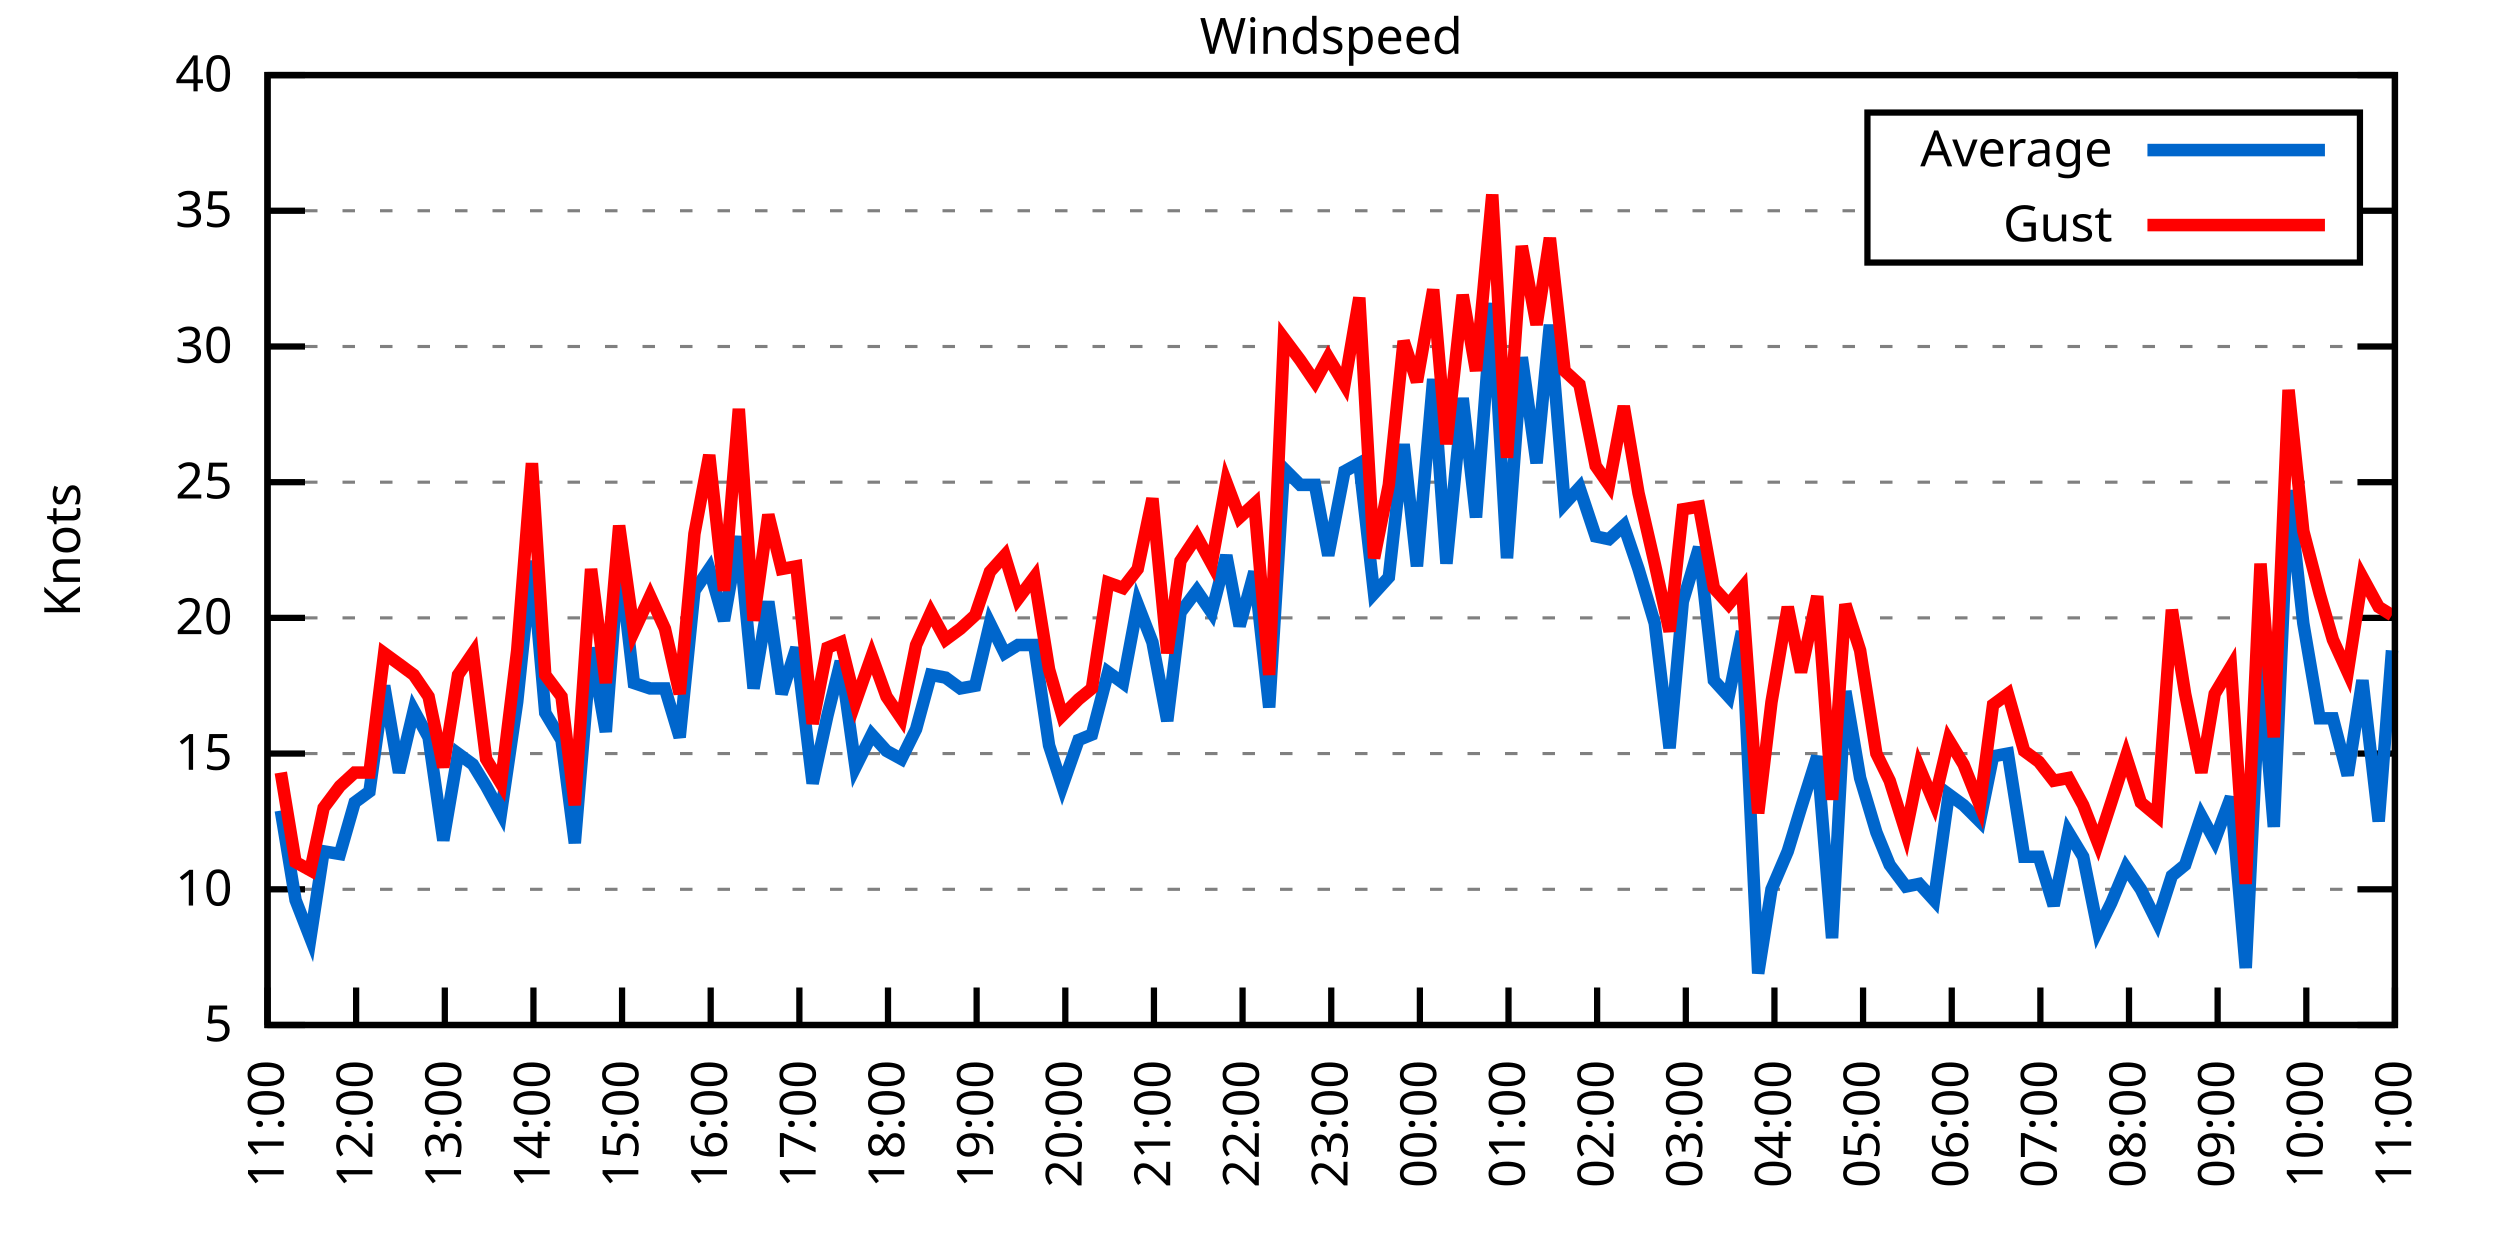
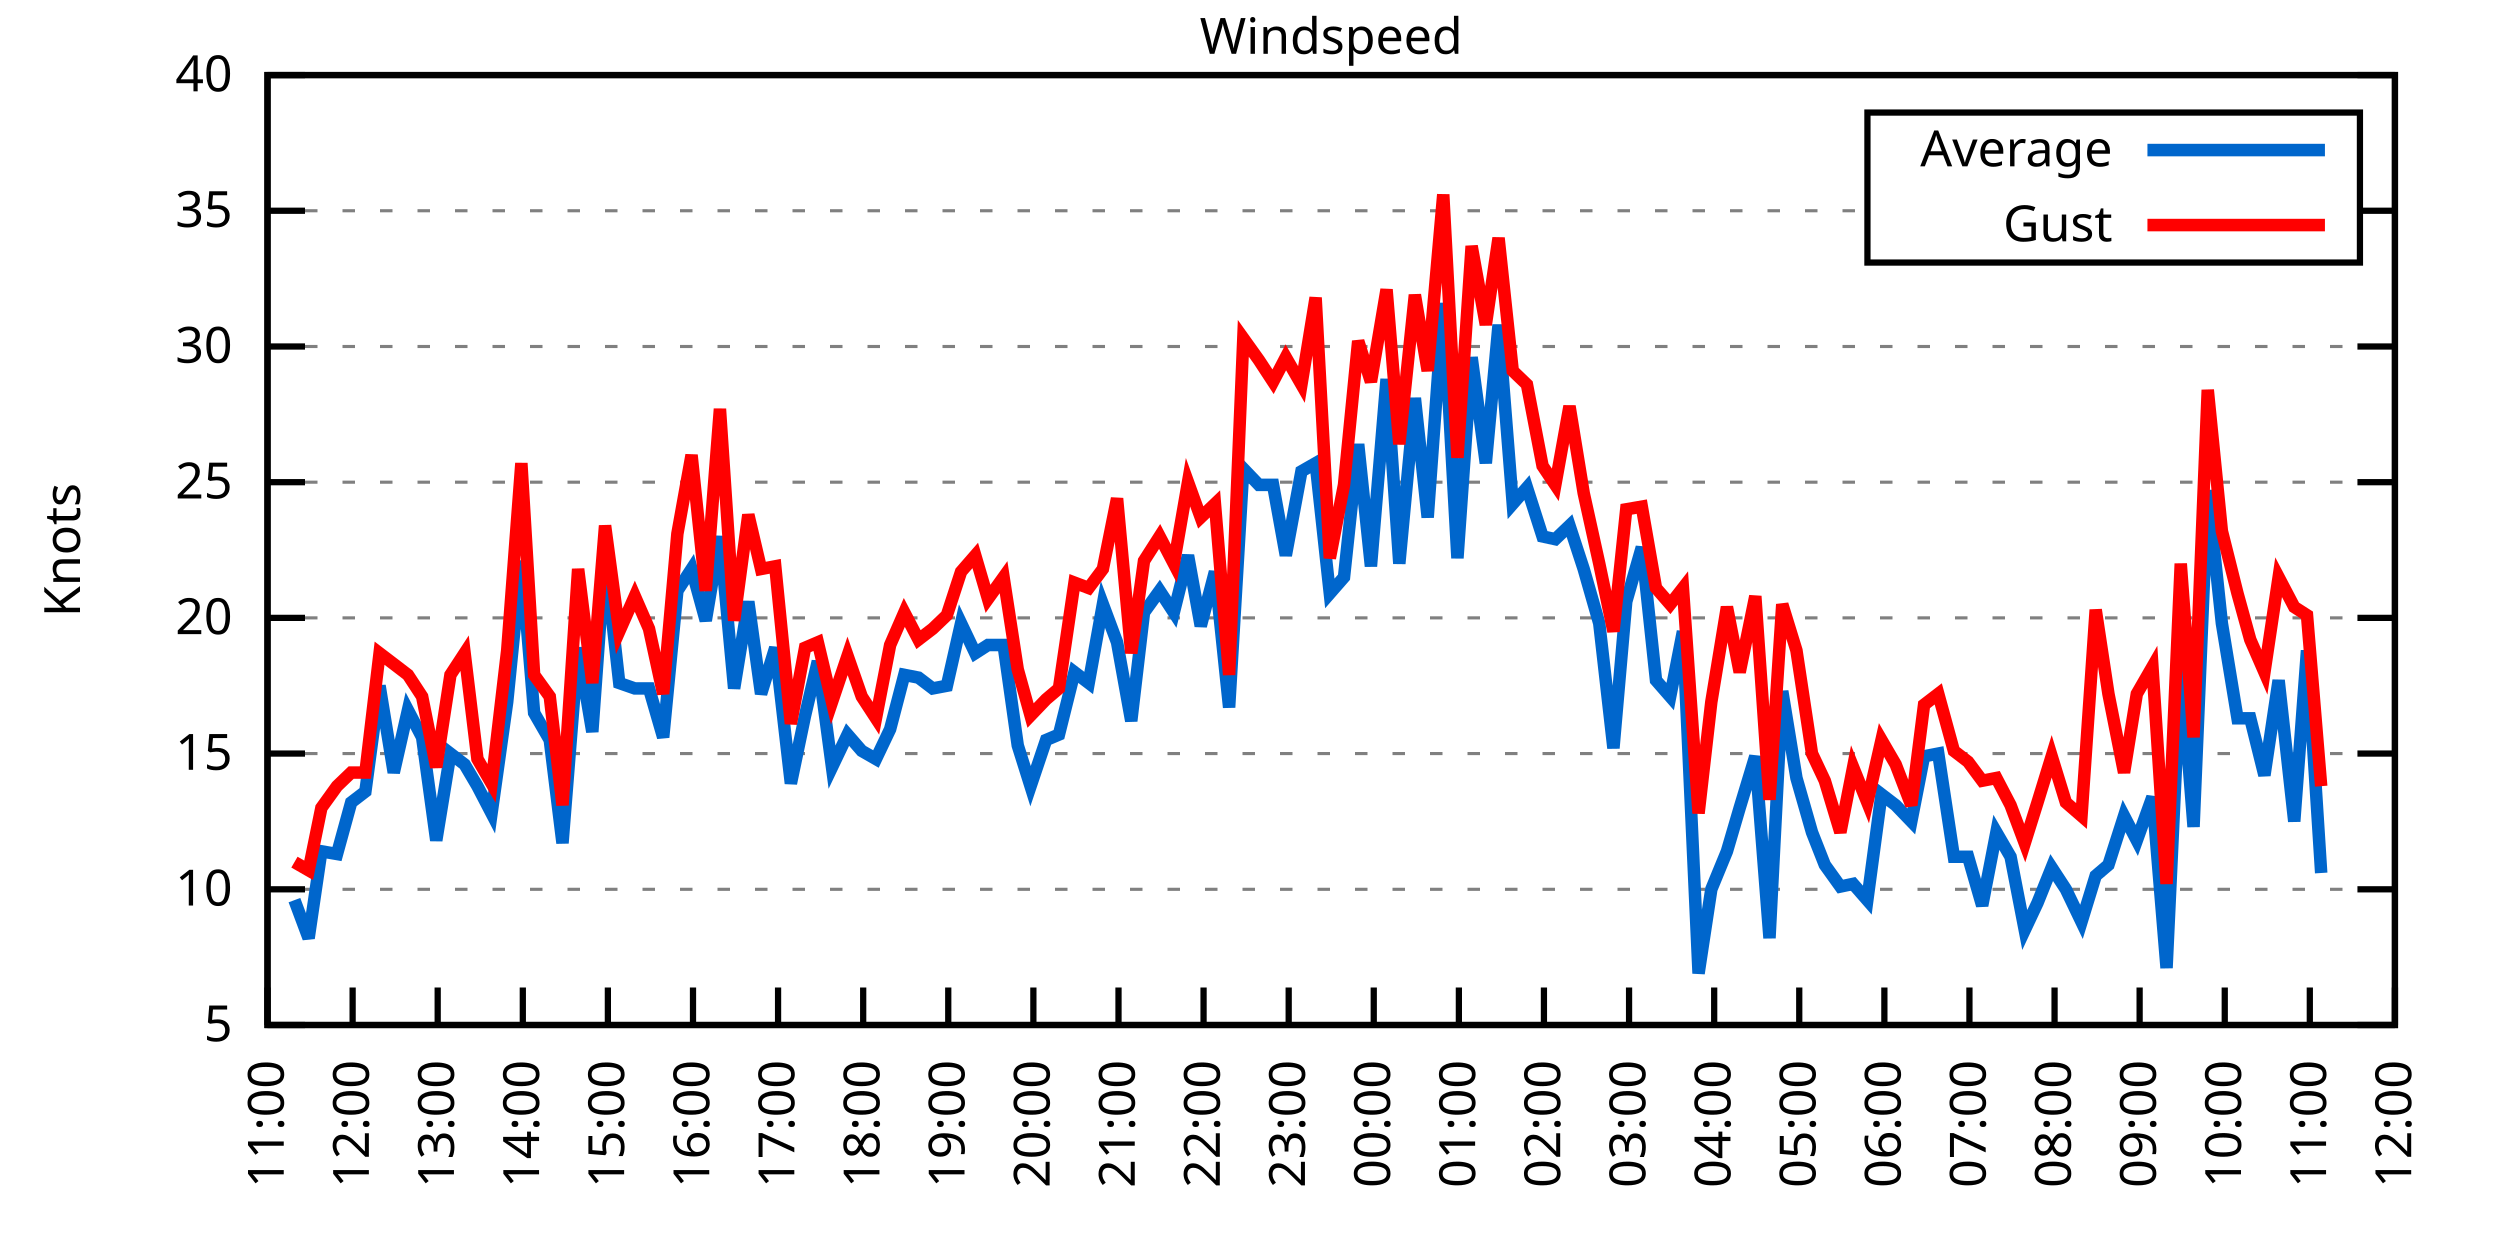
<svg xmlns="http://www.w3.org/2000/svg" xmlns:xlink="http://www.w3.org/1999/xlink" width="400" height="200" viewBox="0 0 400 200">
  <g id="gnuplot_canvas">
    <rect x="0" y="0" width="400" height="200" fill="none" />
    <defs>
      <circle id="gpDot" r="0.5" stroke-width="0.5" stroke="currentColor" />
      <path id="gpPt0" stroke-width="0.333" stroke="currentColor" d="M-1,0 h2 M0,-1 v2" />
      <path id="gpPt1" stroke-width="0.333" stroke="currentColor" d="M-1,-1 L1,1 M1,-1 L-1,1" />
      <path id="gpPt2" stroke-width="0.333" stroke="currentColor" d="M-1,0 L1,0 M0,-1 L0,1 M-1,-1 L1,1 M-1,1 L1,-1" />
      <rect id="gpPt3" stroke-width="0.333" stroke="currentColor" x="-1" y="-1" width="2" height="2" />
      <rect id="gpPt4" stroke-width="0.333" stroke="currentColor" fill="currentColor" x="-1" y="-1" width="2" height="2" />
      <circle id="gpPt5" stroke-width="0.333" stroke="currentColor" cx="0" cy="0" r="1" />
      <use xlink:href="#gpPt5" id="gpPt6" fill="currentColor" stroke="none" />
      <path id="gpPt7" stroke-width="0.333" stroke="currentColor" d="M0,-1.33 L-1.33,0.67 L1.33,0.67 z" />
      <use xlink:href="#gpPt7" id="gpPt8" fill="currentColor" stroke="none" />
      <use xlink:href="#gpPt7" id="gpPt9" stroke="currentColor" transform="rotate(180)" />
      <use xlink:href="#gpPt9" id="gpPt10" fill="currentColor" stroke="none" />
      <use xlink:href="#gpPt3" id="gpPt11" stroke="currentColor" transform="rotate(45)" />
      <use xlink:href="#gpPt11" id="gpPt12" fill="currentColor" stroke="none" />
      <path id="gpPt13" stroke-width="0.333" stroke="currentColor" d="M0,1.330 L1.265,0.411 L0.782,-1.067 L-0.782,-1.076 L-1.265,0.411 z" />
      <use xlink:href="#gpPt13" id="gpPt14" fill="currentColor" stroke="none" />
      <filter id="textbox" filterUnits="objectBoundingBox" x="0" y="0" height="1" width="1">
        <feFlood flood-color="white" flood-opacity="1" result="bgnd" />
        <feComposite in="SourceGraphic" in2="bgnd" operator="atop" />
      </filter>
      <filter id="greybox" filterUnits="objectBoundingBox" x="0" y="0" height="1" width="1">
        <feFlood flood-color="lightgrey" flood-opacity="1" result="grey" />
        <feComposite in="SourceGraphic" in2="grey" operator="atop" />
      </filter>
    </defs>
    <g fill="none" color="white" stroke="currentColor" stroke-width="1.00" stroke-linecap="butt" stroke-linejoin="miter">
</g>
    <g fill="none" color="black" stroke="currentColor" stroke-width="1.00" stroke-linecap="butt" stroke-linejoin="miter">
      <g stroke="none" shape-rendering="crispEdges">
        <polygon fill="rgb(255, 255, 255)" points="42.80,164.00 383.18,164.00 383.18,12.02 42.80,12.02 " />
      </g>
    </g>
    <g fill="none" color="black" stroke="currentColor" stroke-width="1.00" stroke-linecap="butt" stroke-linejoin="miter">
</g>
    <g fill="none" color="black" stroke="black" stroke-width="0.50" stroke-linecap="butt" stroke-linejoin="miter">
</g>
    <g fill="none" color="gray" stroke="currentColor" stroke-width="0.50" stroke-linecap="butt" stroke-linejoin="miter">
      <path stroke="gray" stroke-dasharray="2,4" class="gridline" d="M42.80,164.00 L383.19,164.00  " />
    </g>
    <g fill="none" color="gray" stroke="gray" stroke-width="1.00" stroke-linecap="butt" stroke-linejoin="miter">
</g>
    <g fill="none" color="black" stroke="currentColor" stroke-width="1.00" stroke-linecap="butt" stroke-linejoin="miter">
      <path stroke="black" d="M42.80,164.00 L48.80,164.00 M383.19,164.00 L377.19,164.00  " />
      <g transform="translate(37.20,166.60)" stroke="none" fill="black" font-family="Sans" font-size="8.00" text-anchor="end">
        <text>
          <tspan font-family="Sans"> 5</tspan>
        </text>
      </g>
    </g>
    <g fill="none" color="black" stroke="currentColor" stroke-width="1.00" stroke-linecap="butt" stroke-linejoin="miter">
</g>
    <g fill="none" color="black" stroke="black" stroke-width="0.50" stroke-linecap="butt" stroke-linejoin="miter">
</g>
    <g fill="none" color="gray" stroke="currentColor" stroke-width="0.50" stroke-linecap="butt" stroke-linejoin="miter">
      <path stroke="gray" stroke-dasharray="2,4" class="gridline" d="M42.80,142.29 L383.19,142.29  " />
    </g>
    <g fill="none" color="gray" stroke="gray" stroke-width="1.00" stroke-linecap="butt" stroke-linejoin="miter">
</g>
    <g fill="none" color="black" stroke="currentColor" stroke-width="1.00" stroke-linecap="butt" stroke-linejoin="miter">
      <path stroke="black" d="M42.80,142.29 L48.80,142.29 M383.19,142.29 L377.19,142.29  " />
      <g transform="translate(37.20,144.89)" stroke="none" fill="black" font-family="Sans" font-size="8.00" text-anchor="end">
        <text>
          <tspan font-family="Sans"> 10</tspan>
        </text>
      </g>
    </g>
    <g fill="none" color="black" stroke="currentColor" stroke-width="1.00" stroke-linecap="butt" stroke-linejoin="miter">
</g>
    <g fill="none" color="black" stroke="black" stroke-width="0.50" stroke-linecap="butt" stroke-linejoin="miter">
</g>
    <g fill="none" color="gray" stroke="currentColor" stroke-width="0.50" stroke-linecap="butt" stroke-linejoin="miter">
      <path stroke="gray" stroke-dasharray="2,4" class="gridline" d="M42.80,120.57 L383.19,120.57  " />
    </g>
    <g fill="none" color="gray" stroke="gray" stroke-width="1.00" stroke-linecap="butt" stroke-linejoin="miter">
</g>
    <g fill="none" color="black" stroke="currentColor" stroke-width="1.00" stroke-linecap="butt" stroke-linejoin="miter">
      <path stroke="black" d="M42.80,120.57 L48.80,120.57 M383.19,120.57 L377.19,120.57  " />
      <g transform="translate(37.20,123.17)" stroke="none" fill="black" font-family="Sans" font-size="8.00" text-anchor="end">
        <text>
          <tspan font-family="Sans"> 15</tspan>
        </text>
      </g>
    </g>
    <g fill="none" color="black" stroke="currentColor" stroke-width="1.00" stroke-linecap="butt" stroke-linejoin="miter">
</g>
    <g fill="none" color="black" stroke="black" stroke-width="0.50" stroke-linecap="butt" stroke-linejoin="miter">
</g>
    <g fill="none" color="gray" stroke="currentColor" stroke-width="0.50" stroke-linecap="butt" stroke-linejoin="miter">
      <path stroke="gray" stroke-dasharray="2,4" class="gridline" d="M42.80,98.86 L383.19,98.86  " />
    </g>
    <g fill="none" color="gray" stroke="gray" stroke-width="1.00" stroke-linecap="butt" stroke-linejoin="miter">
</g>
    <g fill="none" color="black" stroke="currentColor" stroke-width="1.00" stroke-linecap="butt" stroke-linejoin="miter">
      <path stroke="black" d="M42.80,98.86 L48.80,98.86 M383.19,98.86 L377.19,98.86  " />
      <g transform="translate(37.20,101.46)" stroke="none" fill="black" font-family="Sans" font-size="8.00" text-anchor="end">
        <text>
          <tspan font-family="Sans"> 20</tspan>
        </text>
      </g>
    </g>
    <g fill="none" color="black" stroke="currentColor" stroke-width="1.00" stroke-linecap="butt" stroke-linejoin="miter">
</g>
    <g fill="none" color="black" stroke="black" stroke-width="0.50" stroke-linecap="butt" stroke-linejoin="miter">
</g>
    <g fill="none" color="gray" stroke="currentColor" stroke-width="0.50" stroke-linecap="butt" stroke-linejoin="miter">
      <path stroke="gray" stroke-dasharray="2,4" class="gridline" d="M42.80,77.15 L383.19,77.15  " />
    </g>
    <g fill="none" color="gray" stroke="gray" stroke-width="1.00" stroke-linecap="butt" stroke-linejoin="miter">
</g>
    <g fill="none" color="black" stroke="currentColor" stroke-width="1.00" stroke-linecap="butt" stroke-linejoin="miter">
      <path stroke="black" d="M42.80,77.15 L48.80,77.15 M383.19,77.15 L377.19,77.15  " />
      <g transform="translate(37.20,79.75)" stroke="none" fill="black" font-family="Sans" font-size="8.00" text-anchor="end">
        <text>
          <tspan font-family="Sans"> 25</tspan>
        </text>
      </g>
    </g>
    <g fill="none" color="black" stroke="currentColor" stroke-width="1.00" stroke-linecap="butt" stroke-linejoin="miter">
</g>
    <g fill="none" color="black" stroke="black" stroke-width="0.50" stroke-linecap="butt" stroke-linejoin="miter">
</g>
    <g fill="none" color="gray" stroke="currentColor" stroke-width="0.50" stroke-linecap="butt" stroke-linejoin="miter">
      <path stroke="gray" stroke-dasharray="2,4" class="gridline" d="M42.80,55.44 L383.19,55.44  " />
    </g>
    <g fill="none" color="gray" stroke="gray" stroke-width="1.00" stroke-linecap="butt" stroke-linejoin="miter">
</g>
    <g fill="none" color="black" stroke="currentColor" stroke-width="1.00" stroke-linecap="butt" stroke-linejoin="miter">
      <path stroke="black" d="M42.80,55.44 L48.80,55.44 M383.19,55.44 L377.19,55.44  " />
      <g transform="translate(37.20,58.04)" stroke="none" fill="black" font-family="Sans" font-size="8.00" text-anchor="end">
        <text>
          <tspan font-family="Sans"> 30</tspan>
        </text>
      </g>
    </g>
    <g fill="none" color="black" stroke="currentColor" stroke-width="1.00" stroke-linecap="butt" stroke-linejoin="miter">
</g>
    <g fill="none" color="black" stroke="black" stroke-width="0.50" stroke-linecap="butt" stroke-linejoin="miter">
</g>
    <g fill="none" color="gray" stroke="currentColor" stroke-width="0.50" stroke-linecap="butt" stroke-linejoin="miter">
      <path stroke="gray" stroke-dasharray="2,4" class="gridline" d="M42.80,33.72 L298.79,33.72 M377.59,33.72 L383.19,33.72  " />
    </g>
    <g fill="none" color="gray" stroke="gray" stroke-width="1.00" stroke-linecap="butt" stroke-linejoin="miter">
</g>
    <g fill="none" color="black" stroke="currentColor" stroke-width="1.00" stroke-linecap="butt" stroke-linejoin="miter">
      <path stroke="black" d="M42.80,33.72 L48.80,33.72 M383.19,33.72 L377.19,33.72  " />
      <g transform="translate(37.20,36.32)" stroke="none" fill="black" font-family="Sans" font-size="8.00" text-anchor="end">
        <text>
          <tspan font-family="Sans"> 35</tspan>
        </text>
      </g>
    </g>
    <g fill="none" color="black" stroke="currentColor" stroke-width="1.00" stroke-linecap="butt" stroke-linejoin="miter">
</g>
    <g fill="none" color="black" stroke="black" stroke-width="0.50" stroke-linecap="butt" stroke-linejoin="miter">
</g>
    <g fill="none" color="gray" stroke="currentColor" stroke-width="0.50" stroke-linecap="butt" stroke-linejoin="miter">
      <path stroke="gray" stroke-dasharray="2,4" class="gridline" d="M42.80,12.01 L383.19,12.01  " />
    </g>
    <g fill="none" color="gray" stroke="gray" stroke-width="1.00" stroke-linecap="butt" stroke-linejoin="miter">
</g>
    <g fill="none" color="black" stroke="currentColor" stroke-width="1.00" stroke-linecap="butt" stroke-linejoin="miter">
      <path stroke="black" d="M42.80,12.01 L48.80,12.01 M383.19,12.01 L377.19,12.01  " />
      <g transform="translate(37.20,14.61)" stroke="none" fill="black" font-family="Sans" font-size="8.00" text-anchor="end">
        <text>
          <tspan font-family="Sans"> 40</tspan>
        </text>
      </g>
    </g>
    <g fill="none" color="black" stroke="currentColor" stroke-width="1.00" stroke-linecap="butt" stroke-linejoin="miter">
      <path stroke="black" d="M42.80,164.00 L42.80,158.00  " />
      <g transform="translate(45.40,169.60) rotate(270.00)" stroke="none" fill="black" font-family="Sans" font-size="8.00" text-anchor="end">
        <text>
          <tspan font-family="Sans">11:00</tspan>
        </text>
      </g>
    </g>
    <g fill="none" color="black" stroke="currentColor" stroke-width="1.00" stroke-linecap="butt" stroke-linejoin="miter">
-       <path stroke="black" d="M56.98,164.00 L56.98,158.00  " />
-       <g transform="translate(59.58,169.60) rotate(270.00)" stroke="none" fill="black" font-family="Sans" font-size="8.00" text-anchor="end">
+       <path stroke="black" d="M56.42,164.00 L56.42,158.00  " />
+       <g transform="translate(59.02,169.60) rotate(270.00)" stroke="none" fill="black" font-family="Sans" font-size="8.00" text-anchor="end">
        <text>
          <tspan font-family="Sans">12:00</tspan>
        </text>
      </g>
    </g>
    <g fill="none" color="black" stroke="currentColor" stroke-width="1.00" stroke-linecap="butt" stroke-linejoin="miter">
-       <path stroke="black" d="M71.17,164.00 L71.17,158.00  " />
-       <g transform="translate(73.77,169.60) rotate(270.00)" stroke="none" fill="black" font-family="Sans" font-size="8.00" text-anchor="end">
+       <path stroke="black" d="M70.03,164.00 L70.03,158.00  " />
+       <g transform="translate(72.63,169.60) rotate(270.00)" stroke="none" fill="black" font-family="Sans" font-size="8.00" text-anchor="end">
        <text>
          <tspan font-family="Sans">13:00</tspan>
        </text>
      </g>
    </g>
    <g fill="none" color="black" stroke="currentColor" stroke-width="1.00" stroke-linecap="butt" stroke-linejoin="miter">
-       <path stroke="black" d="M85.35,164.00 L85.35,158.00  " />
-       <g transform="translate(87.95,169.60) rotate(270.00)" stroke="none" fill="black" font-family="Sans" font-size="8.00" text-anchor="end">
+       <path stroke="black" d="M83.65,164.00 L83.65,158.00  " />
+       <g transform="translate(86.25,169.60) rotate(270.00)" stroke="none" fill="black" font-family="Sans" font-size="8.00" text-anchor="end">
        <text>
          <tspan font-family="Sans">14:00</tspan>
        </text>
      </g>
    </g>
    <g fill="none" color="black" stroke="currentColor" stroke-width="1.00" stroke-linecap="butt" stroke-linejoin="miter">
-       <path stroke="black" d="M99.53,164.00 L99.53,158.00  " />
-       <g transform="translate(102.13,169.60) rotate(270.00)" stroke="none" fill="black" font-family="Sans" font-size="8.00" text-anchor="end">
+       <path stroke="black" d="M97.26,164.00 L97.26,158.00  " />
+       <g transform="translate(99.86,169.60) rotate(270.00)" stroke="none" fill="black" font-family="Sans" font-size="8.00" text-anchor="end">
        <text>
          <tspan font-family="Sans">15:00</tspan>
        </text>
      </g>
    </g>
    <g fill="none" color="black" stroke="currentColor" stroke-width="1.00" stroke-linecap="butt" stroke-linejoin="miter">
-       <path stroke="black" d="M113.71,164.00 L113.71,158.00  " />
-       <g transform="translate(116.31,169.60) rotate(270.00)" stroke="none" fill="black" font-family="Sans" font-size="8.00" text-anchor="end">
+       <path stroke="black" d="M110.88,164.00 L110.88,158.00  " />
+       <g transform="translate(113.48,169.60) rotate(270.00)" stroke="none" fill="black" font-family="Sans" font-size="8.00" text-anchor="end">
        <text>
          <tspan font-family="Sans">16:00</tspan>
        </text>
      </g>
    </g>
    <g fill="none" color="black" stroke="currentColor" stroke-width="1.00" stroke-linecap="butt" stroke-linejoin="miter">
-       <path stroke="black" d="M127.90,164.00 L127.90,158.00  " />
-       <g transform="translate(130.50,169.60) rotate(270.00)" stroke="none" fill="black" font-family="Sans" font-size="8.00" text-anchor="end">
+       <path stroke="black" d="M124.49,164.00 L124.49,158.00  " />
+       <g transform="translate(127.09,169.60) rotate(270.00)" stroke="none" fill="black" font-family="Sans" font-size="8.00" text-anchor="end">
        <text>
          <tspan font-family="Sans">17:00</tspan>
        </text>
      </g>
    </g>
    <g fill="none" color="black" stroke="currentColor" stroke-width="1.00" stroke-linecap="butt" stroke-linejoin="miter">
-       <path stroke="black" d="M142.08,164.00 L142.08,158.00  " />
-       <g transform="translate(144.68,169.60) rotate(270.00)" stroke="none" fill="black" font-family="Sans" font-size="8.00" text-anchor="end">
+       <path stroke="black" d="M138.11,164.00 L138.11,158.00  " />
+       <g transform="translate(140.71,169.60) rotate(270.00)" stroke="none" fill="black" font-family="Sans" font-size="8.00" text-anchor="end">
        <text>
          <tspan font-family="Sans">18:00</tspan>
        </text>
      </g>
    </g>
    <g fill="none" color="black" stroke="currentColor" stroke-width="1.00" stroke-linecap="butt" stroke-linejoin="miter">
-       <path stroke="black" d="M156.26,164.00 L156.26,158.00  " />
-       <g transform="translate(158.86,169.60) rotate(270.00)" stroke="none" fill="black" font-family="Sans" font-size="8.00" text-anchor="end">
+       <path stroke="black" d="M151.72,164.00 L151.72,158.00  " />
+       <g transform="translate(154.32,169.60) rotate(270.00)" stroke="none" fill="black" font-family="Sans" font-size="8.00" text-anchor="end">
        <text>
          <tspan font-family="Sans">19:00</tspan>
        </text>
      </g>
    </g>
    <g fill="none" color="black" stroke="currentColor" stroke-width="1.00" stroke-linecap="butt" stroke-linejoin="miter">
-       <path stroke="black" d="M170.45,164.00 L170.45,158.00  " />
-       <g transform="translate(173.05,169.60) rotate(270.00)" stroke="none" fill="black" font-family="Sans" font-size="8.00" text-anchor="end">
+       <path stroke="black" d="M165.34,164.00 L165.34,158.00  " />
+       <g transform="translate(167.94,169.60) rotate(270.00)" stroke="none" fill="black" font-family="Sans" font-size="8.00" text-anchor="end">
        <text>
          <tspan font-family="Sans">20:00</tspan>
        </text>
      </g>
    </g>
    <g fill="none" color="black" stroke="currentColor" stroke-width="1.00" stroke-linecap="butt" stroke-linejoin="miter">
-       <path stroke="black" d="M184.63,164.00 L184.63,158.00  " />
-       <g transform="translate(187.23,169.60) rotate(270.00)" stroke="none" fill="black" font-family="Sans" font-size="8.00" text-anchor="end">
+       <path stroke="black" d="M178.96,164.00 L178.96,158.00  " />
+       <g transform="translate(181.56,169.60) rotate(270.00)" stroke="none" fill="black" font-family="Sans" font-size="8.00" text-anchor="end">
        <text>
          <tspan font-family="Sans">21:00</tspan>
        </text>
      </g>
    </g>
    <g fill="none" color="black" stroke="currentColor" stroke-width="1.00" stroke-linecap="butt" stroke-linejoin="miter">
-       <path stroke="black" d="M198.81,164.00 L198.81,158.00  " />
-       <g transform="translate(201.41,169.60) rotate(270.00)" stroke="none" fill="black" font-family="Sans" font-size="8.00" text-anchor="end">
+       <path stroke="black" d="M192.57,164.00 L192.57,158.00  " />
+       <g transform="translate(195.17,169.60) rotate(270.00)" stroke="none" fill="black" font-family="Sans" font-size="8.00" text-anchor="end">
        <text>
          <tspan font-family="Sans">22:00</tspan>
        </text>
      </g>
    </g>
    <g fill="none" color="black" stroke="currentColor" stroke-width="1.00" stroke-linecap="butt" stroke-linejoin="miter">
-       <path stroke="black" d="M213.00,164.00 L213.00,158.00  " />
-       <g transform="translate(215.60,169.60) rotate(270.00)" stroke="none" fill="black" font-family="Sans" font-size="8.00" text-anchor="end">
+       <path stroke="black" d="M206.19,164.00 L206.19,158.00  " />
+       <g transform="translate(208.79,169.60) rotate(270.00)" stroke="none" fill="black" font-family="Sans" font-size="8.00" text-anchor="end">
        <text>
          <tspan font-family="Sans">23:00</tspan>
        </text>
      </g>
    </g>
    <g fill="none" color="black" stroke="currentColor" stroke-width="1.00" stroke-linecap="butt" stroke-linejoin="miter">
-       <path stroke="black" d="M227.18,164.00 L227.18,158.00  " />
-       <g transform="translate(229.78,169.60) rotate(270.00)" stroke="none" fill="black" font-family="Sans" font-size="8.00" text-anchor="end">
+       <path stroke="black" d="M219.80,164.00 L219.80,158.00  " />
+       <g transform="translate(222.40,169.60) rotate(270.00)" stroke="none" fill="black" font-family="Sans" font-size="8.00" text-anchor="end">
        <text>
          <tspan font-family="Sans">00:00</tspan>
        </text>
      </g>
    </g>
    <g fill="none" color="black" stroke="currentColor" stroke-width="1.00" stroke-linecap="butt" stroke-linejoin="miter">
-       <path stroke="black" d="M241.36,164.00 L241.36,158.00  " />
-       <g transform="translate(243.96,169.60) rotate(270.00)" stroke="none" fill="black" font-family="Sans" font-size="8.00" text-anchor="end">
+       <path stroke="black" d="M233.42,164.00 L233.42,158.00  " />
+       <g transform="translate(236.02,169.60) rotate(270.00)" stroke="none" fill="black" font-family="Sans" font-size="8.00" text-anchor="end">
        <text>
          <tspan font-family="Sans">01:00</tspan>
        </text>
      </g>
    </g>
    <g fill="none" color="black" stroke="currentColor" stroke-width="1.00" stroke-linecap="butt" stroke-linejoin="miter">
-       <path stroke="black" d="M255.54,164.00 L255.54,158.00  " />
-       <g transform="translate(258.14,169.60) rotate(270.00)" stroke="none" fill="black" font-family="Sans" font-size="8.00" text-anchor="end">
+       <path stroke="black" d="M247.03,164.00 L247.03,158.00  " />
+       <g transform="translate(249.63,169.60) rotate(270.00)" stroke="none" fill="black" font-family="Sans" font-size="8.00" text-anchor="end">
        <text>
          <tspan font-family="Sans">02:00</tspan>
        </text>
      </g>
    </g>
    <g fill="none" color="black" stroke="currentColor" stroke-width="1.00" stroke-linecap="butt" stroke-linejoin="miter">
-       <path stroke="black" d="M269.73,164.00 L269.73,158.00  " />
-       <g transform="translate(272.33,169.60) rotate(270.00)" stroke="none" fill="black" font-family="Sans" font-size="8.00" text-anchor="end">
+       <path stroke="black" d="M260.65,164.00 L260.65,158.00  " />
+       <g transform="translate(263.25,169.60) rotate(270.00)" stroke="none" fill="black" font-family="Sans" font-size="8.00" text-anchor="end">
        <text>
          <tspan font-family="Sans">03:00</tspan>
        </text>
      </g>
    </g>
    <g fill="none" color="black" stroke="currentColor" stroke-width="1.00" stroke-linecap="butt" stroke-linejoin="miter">
-       <path stroke="black" d="M283.91,164.00 L283.91,158.00  " />
-       <g transform="translate(286.51,169.60) rotate(270.00)" stroke="none" fill="black" font-family="Sans" font-size="8.00" text-anchor="end">
+       <path stroke="black" d="M274.27,164.00 L274.27,158.00  " />
+       <g transform="translate(276.87,169.60) rotate(270.00)" stroke="none" fill="black" font-family="Sans" font-size="8.00" text-anchor="end">
        <text>
          <tspan font-family="Sans">04:00</tspan>
        </text>
      </g>
    </g>
    <g fill="none" color="black" stroke="currentColor" stroke-width="1.00" stroke-linecap="butt" stroke-linejoin="miter">
-       <path stroke="black" d="M298.09,164.00 L298.09,158.00  " />
-       <g transform="translate(300.69,169.60) rotate(270.00)" stroke="none" fill="black" font-family="Sans" font-size="8.00" text-anchor="end">
+       <path stroke="black" d="M287.88,164.00 L287.88,158.00  " />
+       <g transform="translate(290.48,169.60) rotate(270.00)" stroke="none" fill="black" font-family="Sans" font-size="8.00" text-anchor="end">
        <text>
          <tspan font-family="Sans">05:00</tspan>
        </text>
      </g>
    </g>
    <g fill="none" color="black" stroke="currentColor" stroke-width="1.00" stroke-linecap="butt" stroke-linejoin="miter">
-       <path stroke="black" d="M312.28,164.00 L312.28,158.00  " />
-       <g transform="translate(314.88,169.60) rotate(270.00)" stroke="none" fill="black" font-family="Sans" font-size="8.00" text-anchor="end">
+       <path stroke="black" d="M301.50,164.00 L301.50,158.00  " />
+       <g transform="translate(304.10,169.60) rotate(270.00)" stroke="none" fill="black" font-family="Sans" font-size="8.00" text-anchor="end">
        <text>
          <tspan font-family="Sans">06:00</tspan>
        </text>
      </g>
    </g>
    <g fill="none" color="black" stroke="currentColor" stroke-width="1.00" stroke-linecap="butt" stroke-linejoin="miter">
-       <path stroke="black" d="M326.46,164.00 L326.46,158.00  " />
-       <g transform="translate(329.06,169.60) rotate(270.00)" stroke="none" fill="black" font-family="Sans" font-size="8.00" text-anchor="end">
+       <path stroke="black" d="M315.11,164.00 L315.11,158.00  " />
+       <g transform="translate(317.71,169.60) rotate(270.00)" stroke="none" fill="black" font-family="Sans" font-size="8.00" text-anchor="end">
        <text>
          <tspan font-family="Sans">07:00</tspan>
        </text>
      </g>
    </g>
    <g fill="none" color="black" stroke="currentColor" stroke-width="1.00" stroke-linecap="butt" stroke-linejoin="miter">
-       <path stroke="black" d="M340.64,164.00 L340.64,158.00  " />
-       <g transform="translate(343.24,169.60) rotate(270.00)" stroke="none" fill="black" font-family="Sans" font-size="8.00" text-anchor="end">
+       <path stroke="black" d="M328.73,164.00 L328.73,158.00  " />
+       <g transform="translate(331.33,169.60) rotate(270.00)" stroke="none" fill="black" font-family="Sans" font-size="8.00" text-anchor="end">
        <text>
          <tspan font-family="Sans">08:00</tspan>
        </text>
      </g>
    </g>
    <g fill="none" color="black" stroke="currentColor" stroke-width="1.00" stroke-linecap="butt" stroke-linejoin="miter">
-       <path stroke="black" d="M354.82,164.00 L354.82,158.00  " />
-       <g transform="translate(357.42,169.60) rotate(270.00)" stroke="none" fill="black" font-family="Sans" font-size="8.00" text-anchor="end">
+       <path stroke="black" d="M342.34,164.00 L342.34,158.00  " />
+       <g transform="translate(344.94,169.60) rotate(270.00)" stroke="none" fill="black" font-family="Sans" font-size="8.00" text-anchor="end">
        <text>
          <tspan font-family="Sans">09:00</tspan>
        </text>
      </g>
    </g>
    <g fill="none" color="black" stroke="currentColor" stroke-width="1.00" stroke-linecap="butt" stroke-linejoin="miter">
-       <path stroke="black" d="M369.01,164.00 L369.01,158.00  " />
-       <g transform="translate(371.61,169.60) rotate(270.00)" stroke="none" fill="black" font-family="Sans" font-size="8.00" text-anchor="end">
+       <path stroke="black" d="M355.96,164.00 L355.96,158.00  " />
+       <g transform="translate(358.56,169.60) rotate(270.00)" stroke="none" fill="black" font-family="Sans" font-size="8.00" text-anchor="end">
        <text>
          <tspan font-family="Sans">10:00</tspan>
+         </text>
+       </g>
+     </g>
+     <g fill="none" color="black" stroke="currentColor" stroke-width="1.00" stroke-linecap="butt" stroke-linejoin="miter">
+       <path stroke="black" d="M369.57,164.00 L369.57,158.00  " />
+       <g transform="translate(372.17,169.60) rotate(270.00)" stroke="none" fill="black" font-family="Sans" font-size="8.00" text-anchor="end">
+         <text>
+           <tspan font-family="Sans">11:00</tspan>
        </text>
      </g>
    </g>
    <g fill="none" color="black" stroke="currentColor" stroke-width="1.00" stroke-linecap="butt" stroke-linejoin="miter">
      <path stroke="black" d="M383.19,164.00 L383.19,158.00  " />
      <g transform="translate(385.79,169.60) rotate(270.00)" stroke="none" fill="black" font-family="Sans" font-size="8.00" text-anchor="end">
        <text>
-           <tspan font-family="Sans">11:00</tspan>
+           <tspan font-family="Sans">12:00</tspan>
        </text>
      </g>
    </g>
    <g fill="none" color="black" stroke="currentColor" stroke-width="1.00" stroke-linecap="butt" stroke-linejoin="miter">
</g>
    <g fill="none" color="black" stroke="currentColor" stroke-width="1.00" stroke-linecap="butt" stroke-linejoin="miter">
      <path stroke="black" d="M42.80,12.01 L42.80,164.00 L383.19,164.00 L383.19,12.01 L42.80,12.01 Z  " />
    </g>
    <g fill="none" color="black" stroke="currentColor" stroke-width="1.00" stroke-linecap="butt" stroke-linejoin="miter">
</g>
    <g fill="none" color="black" stroke="currentColor" stroke-width="1.00" stroke-linecap="butt" stroke-linejoin="miter">
      <path stroke="black" d="M298.79,42.01 L298.79,18.01 L377.59,18.01 L377.59,42.01 L298.79,42.01 Z  " />
    </g>
    <g id="Windspeed_plot_1">
      <g fill="none" color="white" stroke="black" stroke-width="2.00" stroke-linecap="butt" stroke-linejoin="miter">
</g>
      <g fill="none" color="black" stroke="currentColor" stroke-width="2.00" stroke-linecap="butt" stroke-linejoin="miter">
        <g transform="translate(337.99,26.61)" stroke="none" fill="black" font-family="Sans" font-size="8.00" text-anchor="end">
          <text>
            <tspan font-family="Sans">Average</tspan>
          </text>
        </g>
      </g>
      <g fill="none" color="black" stroke="currentColor" stroke-width="2.00" stroke-linecap="butt" stroke-linejoin="miter">
-         <path stroke="rgb(  0, 102, 204)" d="M343.59,24.01 L371.99,24.01 M44.93,129.69 L47.29,144.02 L49.66,150.10 L51.78,136.21 L54.38,136.64 L56.75,128.39   L59.11,126.65 L61.47,109.72 L63.84,123.61 L66.20,113.63 L68.57,117.97 L70.93,134.47 L73.29,120.57 L75.66,122.31   L77.78,125.79 L80.15,130.13 L82.75,112.32 L85.11,89.74 L87.24,114.06 L89.84,118.40 L91.97,134.90 L94.57,103.64   L96.93,117.10 L99.06,88.87 L101.42,109.28 L104.02,110.15 L106.39,110.15 L108.75,117.97 L111.11,94.52 L113.48,91.04   L115.84,99.30 L118.21,85.83 L120.57,110.15 L122.93,96.26 L125.06,111.02 L127.42,103.64 L130.02,125.35 L132.39,114.49   L134.52,105.81 L136.88,122.75 L139.48,117.53 L141.84,120.14 L144.21,121.44 L146.57,116.67 L148.94,107.98 L151.30,108.42   L153.66,110.15 L156.03,109.72 L158.39,99.73 L160.75,104.51 L162.88,103.20 L165.48,103.20 L167.85,119.27 L169.97,125.79   L172.57,118.40 L174.70,117.53 L177.30,107.55 L179.67,109.28 L182.03,96.69 L184.39,102.77 L186.76,115.36 L188.88,97.99   L191.48,94.52 L193.85,97.99 L196.21,88.87 L198.34,100.16 L200.70,91.48 L203.07,113.19 L205.43,74.98 L208.03,77.58   L210.39,77.58 L212.52,88.87 L215.12,75.41 L217.49,74.11 L219.85,94.95 L222.21,92.35 L224.58,71.07 L226.71,90.61   L229.31,60.65 L231.43,90.18 L234.03,63.69 L236.16,82.79 L238.76,48.49 L241.12,89.31 L243.49,57.17 L245.85,74.11   L247.98,51.96 L250.34,80.62 L252.71,78.02 L255.31,85.83 L257.43,86.27 L259.80,84.10 L262.16,91.04 L264.76,99.73   L267.13,119.71 L269.25,96.26 L271.85,87.57 L274.22,108.85 L276.58,111.45 L278.71,101.03 L281.31,155.75 L283.44,142.29   L286.04,136.21 L288.16,129.26 L290.76,121.01 L293.13,150.10 L295.26,110.59 L297.62,124.48 L300.22,133.17 L302.35,138.38   L304.95,141.85 L307.08,141.42 L309.44,144.02 L311.80,127.09 L314.17,128.83 L316.77,131.43 L318.89,121.01 L321.26,120.57   L323.86,137.08 L326.22,137.08 L328.59,144.89 L330.95,133.17 L333.31,137.08 L335.68,148.80 L337.80,144.46 L340.17,138.81   L342.53,142.29 L345.13,147.50 L347.50,140.12 L349.62,138.38 L352.22,130.56 L354.35,134.47 L356.95,127.52 L359.32,154.88   L361.68,106.24 L363.81,132.30 L366.17,78.45 L368.53,99.73 L371.13,114.93 L373.26,114.93 L375.63,124.05 L377.99,108.85   L380.59,131.43 L382.72,104.07  " />
+         <path stroke="rgb(  0, 102, 204)" d="M343.59,24.01 L371.99,24.01 M47.11,144.02 L49.38,150.10 L51.42,136.21 L53.92,136.64 L56.19,128.39 L58.46,126.65   L60.73,109.72 L63.00,123.61 L65.27,113.63 L67.54,117.97 L69.80,134.47 L72.07,120.57 L74.34,122.31 L76.39,125.79   L78.65,130.13 L81.15,112.32 L83.42,89.74 L85.46,114.06 L87.96,118.40 L90.00,134.90 L92.50,103.64 L94.77,117.10   L96.81,88.87 L99.08,109.28 L101.57,110.15 L103.84,110.15 L106.11,117.97 L108.38,94.52 L110.65,91.04 L112.92,99.30   L115.19,85.83 L117.46,110.15 L119.73,96.26 L121.77,111.02 L124.04,103.64 L126.54,125.35 L128.81,114.49 L130.85,105.81   L133.12,122.75 L135.61,117.53 L137.88,120.14 L140.15,121.44 L142.42,116.67 L144.69,107.98 L146.96,108.42 L149.23,110.15   L151.50,109.72 L153.77,99.73 L156.04,104.51 L158.08,103.20 L160.57,103.20 L162.84,119.27 L164.89,125.79 L167.38,118.40   L169.43,117.53 L171.92,107.55 L174.19,109.28 L176.46,96.69 L178.73,102.77 L181.00,115.36 L183.04,97.99 L185.54,94.52   L187.81,97.99 L190.08,88.87 L192.12,100.16 L194.39,91.48 L196.66,113.19 L198.93,74.98 L201.42,77.58 L203.69,77.58   L205.73,88.87 L208.23,75.41 L210.50,74.11 L212.77,94.95 L215.04,92.35 L217.31,71.07 L219.35,90.61 L221.85,60.65   L223.89,90.18 L226.38,63.69 L228.43,82.79 L230.92,48.49 L233.19,89.31 L235.46,57.17 L237.73,74.11 L239.77,51.96   L242.04,80.62 L244.31,78.02 L246.81,85.83 L248.85,86.27 L251.12,84.10 L253.39,91.04 L255.88,99.73 L258.15,119.71   L260.20,96.26 L262.69,87.57 L264.96,108.85 L267.23,111.45 L269.27,101.03 L271.77,155.75 L273.81,142.29 L276.31,136.21   L278.35,129.26 L280.85,121.01 L283.12,150.10 L285.16,110.59 L287.43,124.48 L289.92,133.17 L291.97,138.38 L294.46,141.85   L296.50,141.42 L298.77,144.02 L301.04,127.09 L303.31,128.83 L305.81,131.43 L307.85,121.01 L310.12,120.57 L312.62,137.08   L314.89,137.08 L317.15,144.89 L319.42,133.17 L321.69,137.08 L323.96,148.80 L326.00,144.46 L328.27,138.81 L330.54,142.29   L333.04,147.50 L335.31,140.12 L337.35,138.38 L339.85,130.56 L341.89,134.47 L344.39,127.52 L346.65,154.88 L348.92,106.24   L350.97,132.30 L353.24,78.45 L355.50,99.73 L358.00,114.93 L360.04,114.93 L362.31,124.05 L364.58,108.85 L367.08,131.43   L369.12,104.07 L371.39,139.68  " />
      </g>
    </g>
    <g id="Windspeed_plot_2">
      <g fill="none" color="black" stroke="currentColor" stroke-width="2.00" stroke-linecap="butt" stroke-linejoin="miter">
        <g transform="translate(337.99,38.61)" stroke="none" fill="black" font-family="Sans" font-size="8.00" text-anchor="end">
          <text>
            <tspan font-family="Sans">Gust</tspan>
          </text>
        </g>
      </g>
      <g fill="none" color="black" stroke="currentColor" stroke-width="2.00" stroke-linecap="butt" stroke-linejoin="miter">
-         <path stroke="rgb(255,   0,   0)" d="M343.59,36.01 L371.99,36.01 M44.93,123.61 L47.29,137.94 L49.66,139.25 L51.78,129.26 L54.38,125.79 L56.75,123.61   L59.11,123.61 L61.47,104.51 L63.84,106.24 L66.20,107.98 L68.57,111.45 L70.93,122.75 L73.29,107.98 L75.66,104.51   L77.78,121.44 L80.15,125.35 L82.75,104.07 L85.11,74.11 L87.24,107.98 L89.84,111.45 L91.97,128.83 L94.57,91.04   L96.93,109.28 L99.06,84.10 L101.42,101.03 L104.02,95.39 L106.39,100.60 L108.75,111.02 L111.11,85.40 L113.48,72.81   L115.84,94.52 L118.21,65.42 L120.57,99.30 L122.93,82.36 L125.06,91.04 L127.42,90.61 L130.02,115.80 L132.39,103.64   L134.52,102.77 L136.88,112.32 L139.48,104.94 L141.84,111.45 L144.21,114.93 L146.57,103.20 L148.94,97.99 L151.30,102.34   L153.66,100.60 L156.03,98.43 L158.39,91.48 L160.75,88.87 L162.88,95.82 L165.48,92.35 L167.85,107.11 L169.97,114.49   L172.57,111.89 L174.70,110.15 L177.30,93.22 L179.67,94.08 L182.03,91.04 L184.39,79.75 L186.76,104.51 L188.88,89.74   L191.48,85.83 L193.85,90.18 L196.21,77.15 L198.34,82.79 L200.70,80.62 L203.07,107.98 L205.43,54.13 L208.03,57.61   L210.39,61.08 L212.52,57.17 L215.12,61.52 L217.49,47.62 L219.85,89.31 L222.21,77.58 L224.58,54.57 L226.71,61.08   L229.31,46.32 L231.43,71.07 L234.03,47.18 L236.16,59.34 L238.76,31.12 L241.12,73.24 L243.49,39.37 L245.85,51.96   L247.98,38.07 L250.34,59.34 L252.71,61.52 L255.31,74.54 L257.43,77.58 L259.80,64.99 L262.16,78.89 L264.76,90.18   L267.13,101.03 L269.25,81.49 L271.85,81.06 L274.22,94.08 L276.58,96.69 L278.71,94.08 L281.31,130.13 L283.44,112.32   L286.04,97.12 L288.16,107.55 L290.76,95.39 L293.13,127.96 L295.26,96.69 L297.62,104.07 L300.22,120.57 L302.35,124.92   L304.95,133.17 L307.08,122.75 L309.44,128.39 L311.80,118.40 L314.17,122.31 L316.77,128.83 L318.89,112.76 L321.26,111.02   L323.86,120.14 L326.22,121.88 L328.59,124.92 L330.95,124.48 L333.31,128.83 L335.68,134.90 L337.80,128.39 L340.17,121.01   L342.53,128.39 L345.13,130.56 L347.50,97.56 L349.62,111.02 L352.22,123.61 L354.35,111.02 L356.95,106.68 L359.32,141.42   L361.68,90.18 L363.81,117.97 L366.17,62.38 L368.53,84.97 L371.13,94.95 L373.26,102.34 L375.63,107.55 L377.99,92.35   L380.59,97.12 L382.72,98.43  " />
+         <path stroke="rgb(255,   0,   0)" d="M343.59,36.01 L371.99,36.01 M47.11,137.94 L49.38,139.25 L51.42,129.26 L53.92,125.79 L56.19,123.61 L58.46,123.61   L60.73,104.51 L63.00,106.24 L65.27,107.98 L67.54,111.45 L69.80,122.75 L72.07,107.98 L74.34,104.51 L76.39,121.44   L78.65,125.35 L81.15,104.07 L83.42,74.11 L85.46,107.98 L87.96,111.45 L90.00,128.83 L92.50,91.04 L94.77,109.28   L96.81,84.10 L99.08,101.03 L101.57,95.39 L103.84,100.60 L106.11,111.02 L108.38,85.40 L110.65,72.81 L112.92,94.52   L115.19,65.42 L117.46,99.30 L119.73,82.36 L121.77,91.04 L124.04,90.61 L126.54,115.80 L128.81,103.64 L130.85,102.77   L133.12,112.32 L135.61,104.94 L137.88,111.45 L140.15,114.93 L142.42,103.20 L144.69,97.99 L146.96,102.34 L149.23,100.60   L151.50,98.43 L153.77,91.48 L156.04,88.87 L158.08,95.82 L160.57,92.35 L162.84,107.11 L164.89,114.49 L167.38,111.89   L169.43,110.15 L171.92,93.22 L174.19,94.08 L176.46,91.04 L178.73,79.75 L181.00,104.51 L183.04,89.74 L185.54,85.83   L187.81,90.18 L190.08,77.15 L192.12,82.79 L194.39,80.62 L196.66,107.98 L198.93,54.13 L201.42,57.61 L203.69,61.08   L205.73,57.17 L208.23,61.52 L210.50,47.62 L212.77,89.31 L215.04,77.58 L217.31,54.57 L219.35,61.08 L221.85,46.32   L223.89,71.07 L226.38,47.18 L228.43,59.34 L230.92,31.12 L233.19,73.24 L235.46,39.37 L237.73,51.96 L239.77,38.07   L242.04,59.34 L244.31,61.52 L246.81,74.54 L248.85,77.58 L251.12,64.99 L253.39,78.89 L255.88,90.18 L258.15,101.03   L260.20,81.49 L262.69,81.06 L264.96,94.08 L267.23,96.69 L269.27,94.08 L271.77,130.13 L273.81,112.32 L276.31,97.12   L278.35,107.55 L280.85,95.39 L283.12,127.96 L285.16,96.69 L287.43,104.07 L289.92,120.57 L291.97,124.92 L294.46,133.17   L296.50,122.75 L298.77,128.39 L301.04,118.40 L303.31,122.31 L305.81,128.83 L307.85,112.76 L310.12,111.02 L312.62,120.14   L314.89,121.88 L317.15,124.92 L319.42,124.48 L321.69,128.83 L323.96,134.90 L326.00,128.39 L328.27,121.01 L330.54,128.39   L333.04,130.56 L335.31,97.56 L337.35,111.02 L339.85,123.61 L341.89,111.02 L344.39,106.68 L346.65,141.42 L348.92,90.18   L350.97,117.97 L353.24,62.38 L355.50,84.97 L358.00,94.95 L360.04,102.34 L362.31,107.55 L364.58,92.35 L367.08,97.12   L369.12,98.43 L371.39,125.79  " />
      </g>
    </g>
    <g fill="none" color="black" stroke="currentColor" stroke-width="2.00" stroke-linecap="butt" stroke-linejoin="miter">
</g>
    <g fill="none" color="black" stroke="black" stroke-width="1.00" stroke-linecap="butt" stroke-linejoin="miter">
</g>
    <g fill="none" color="black" stroke="currentColor" stroke-width="1.00" stroke-linecap="butt" stroke-linejoin="miter">
      <path stroke="black" d="M42.80,12.01 L42.80,164.00 L383.19,164.00 L383.19,12.01 L42.80,12.01 Z  " />
      <g transform="translate(12.80,88.01) rotate(270.00)" stroke="none" fill="black" font-family="Sans" font-size="8.00" text-anchor="middle">
        <text>
          <tspan font-family="Sans">Knots</tspan>
        </text>
      </g>
    </g>
    <g fill="none" color="black" stroke="currentColor" stroke-width="1.00" stroke-linecap="butt" stroke-linejoin="miter">
</g>
    <g fill="none" color="black" stroke="currentColor" stroke-width="1.00" stroke-linecap="butt" stroke-linejoin="miter">
      <g transform="translate(212.99,8.61)" stroke="none" fill="black" font-family="Sans" font-size="8.00" text-anchor="middle">
        <text>
          <tspan font-family="Sans">Windspeed</tspan>
        </text>
      </g>
    </g>
    <g fill="none" color="black" stroke="currentColor" stroke-width="1.00" stroke-linecap="butt" stroke-linejoin="miter">
</g>
  </g>
</svg>
